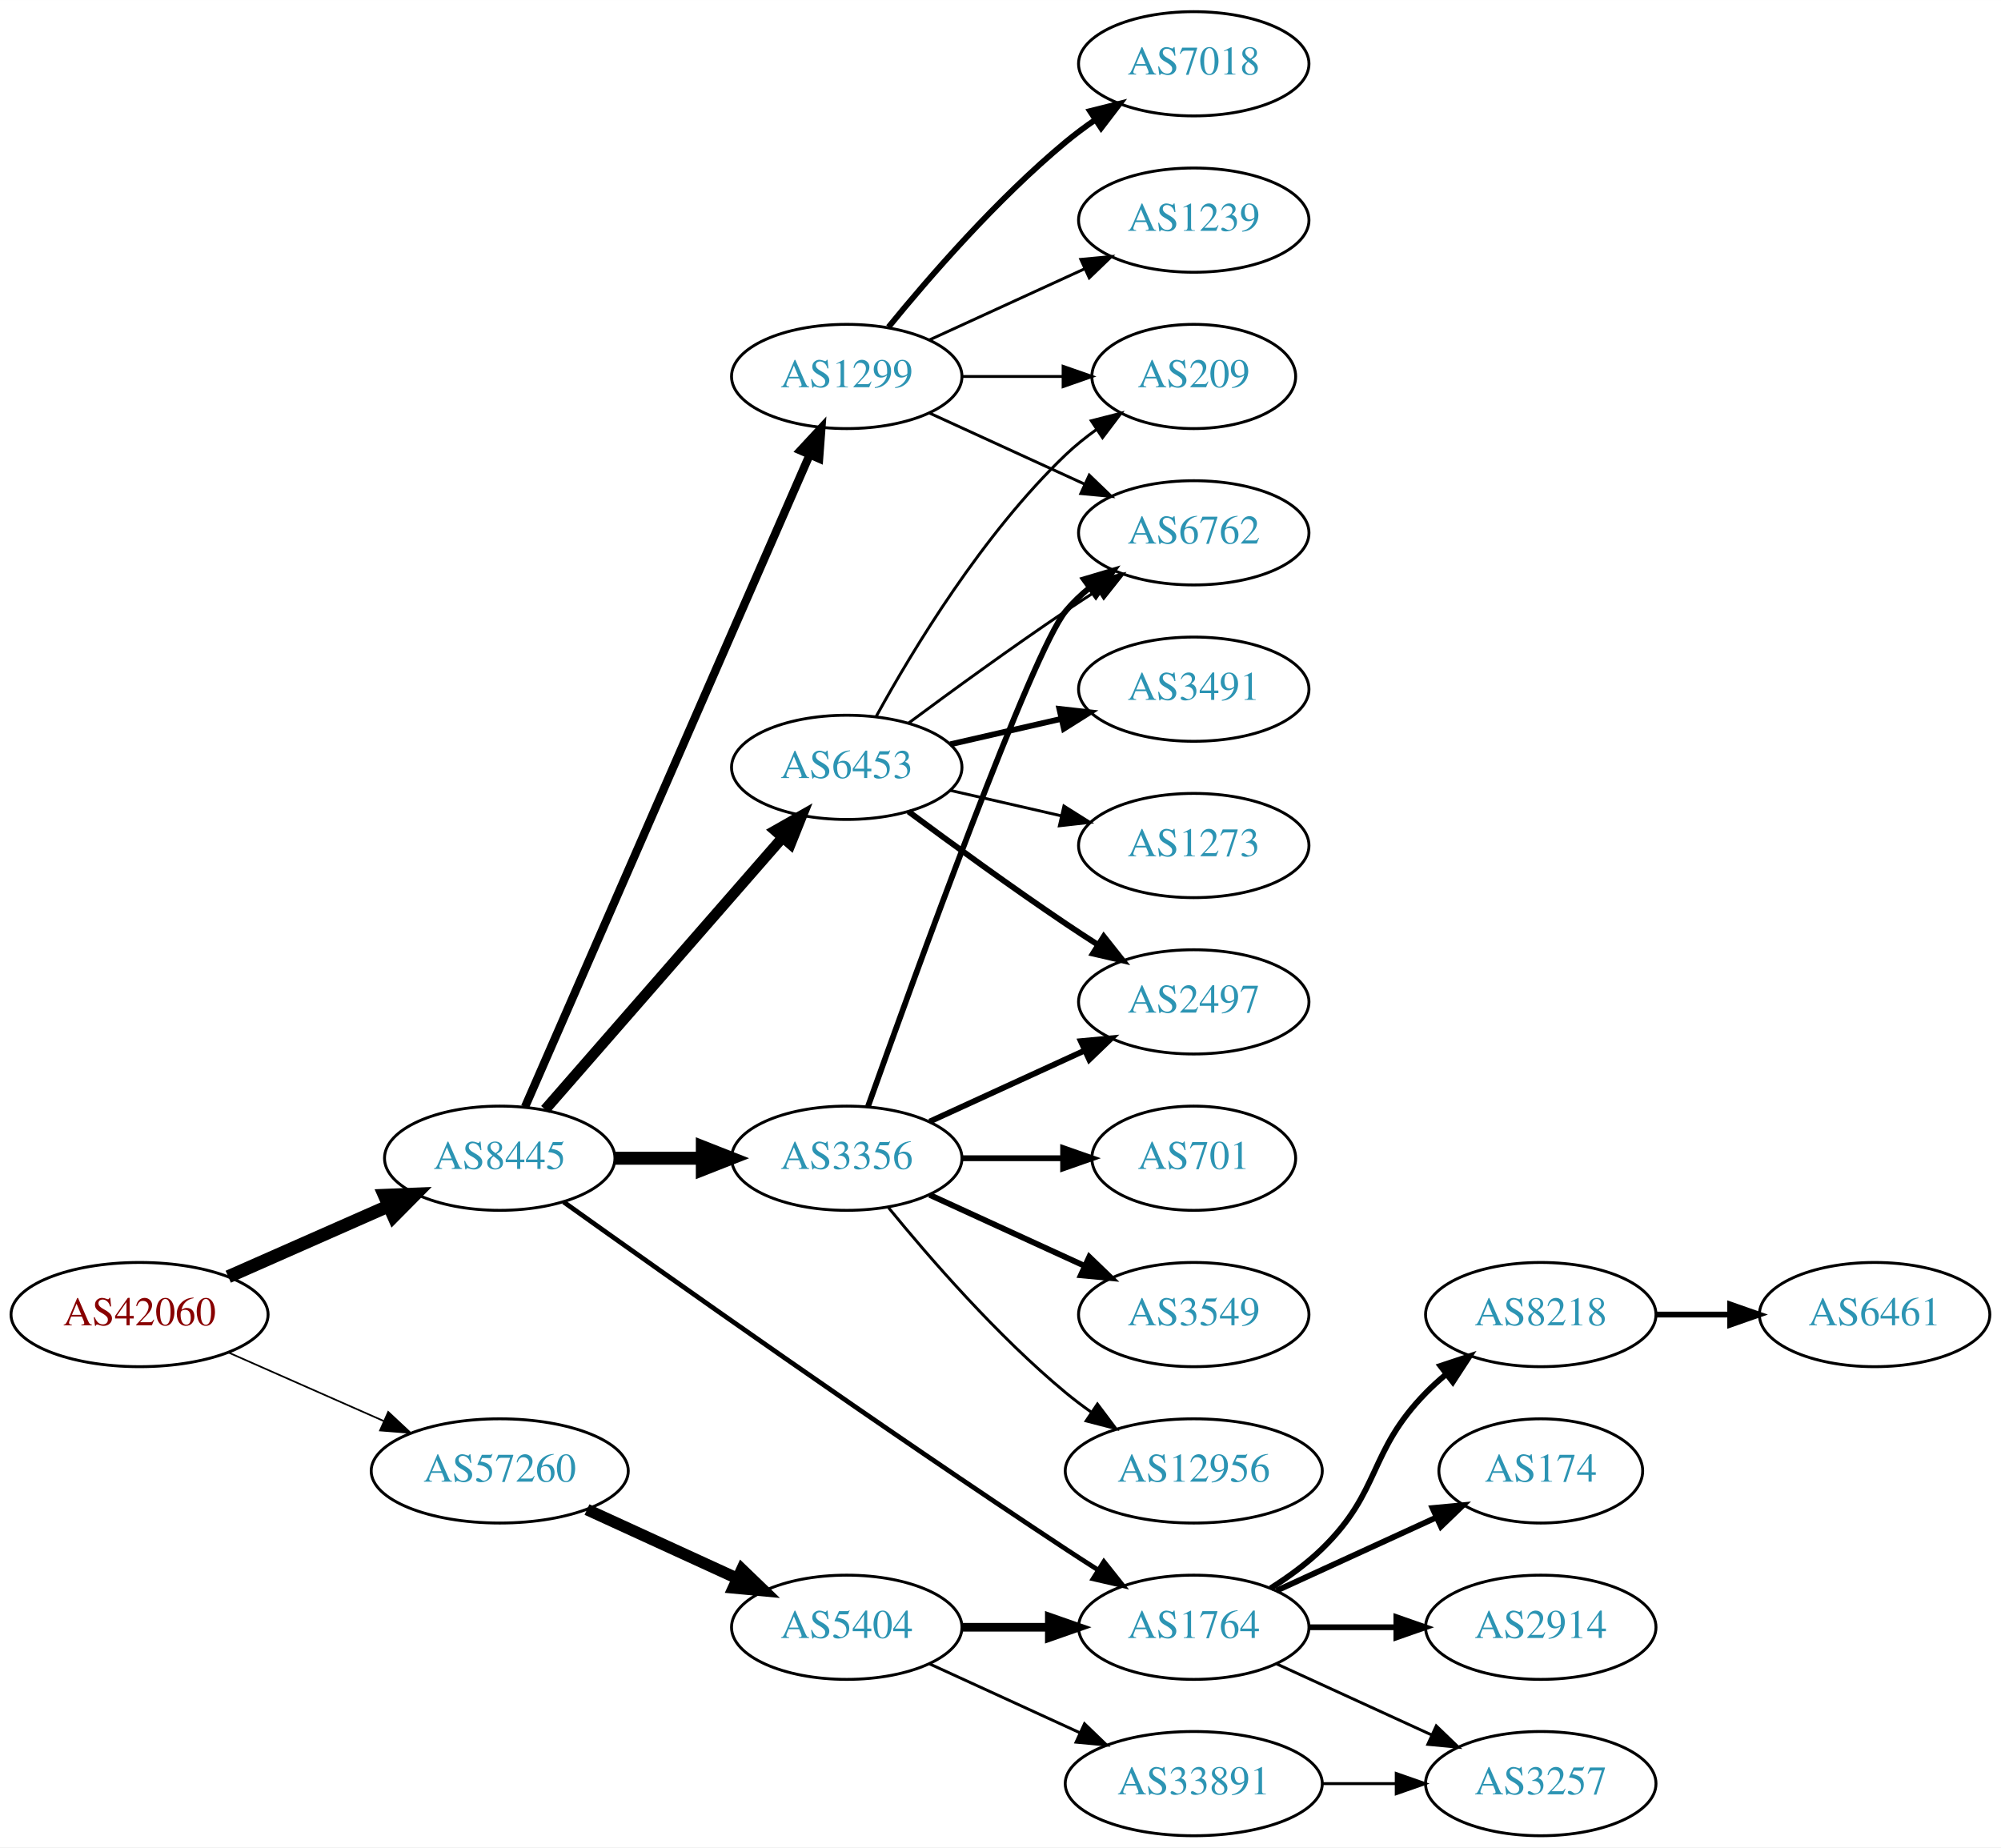
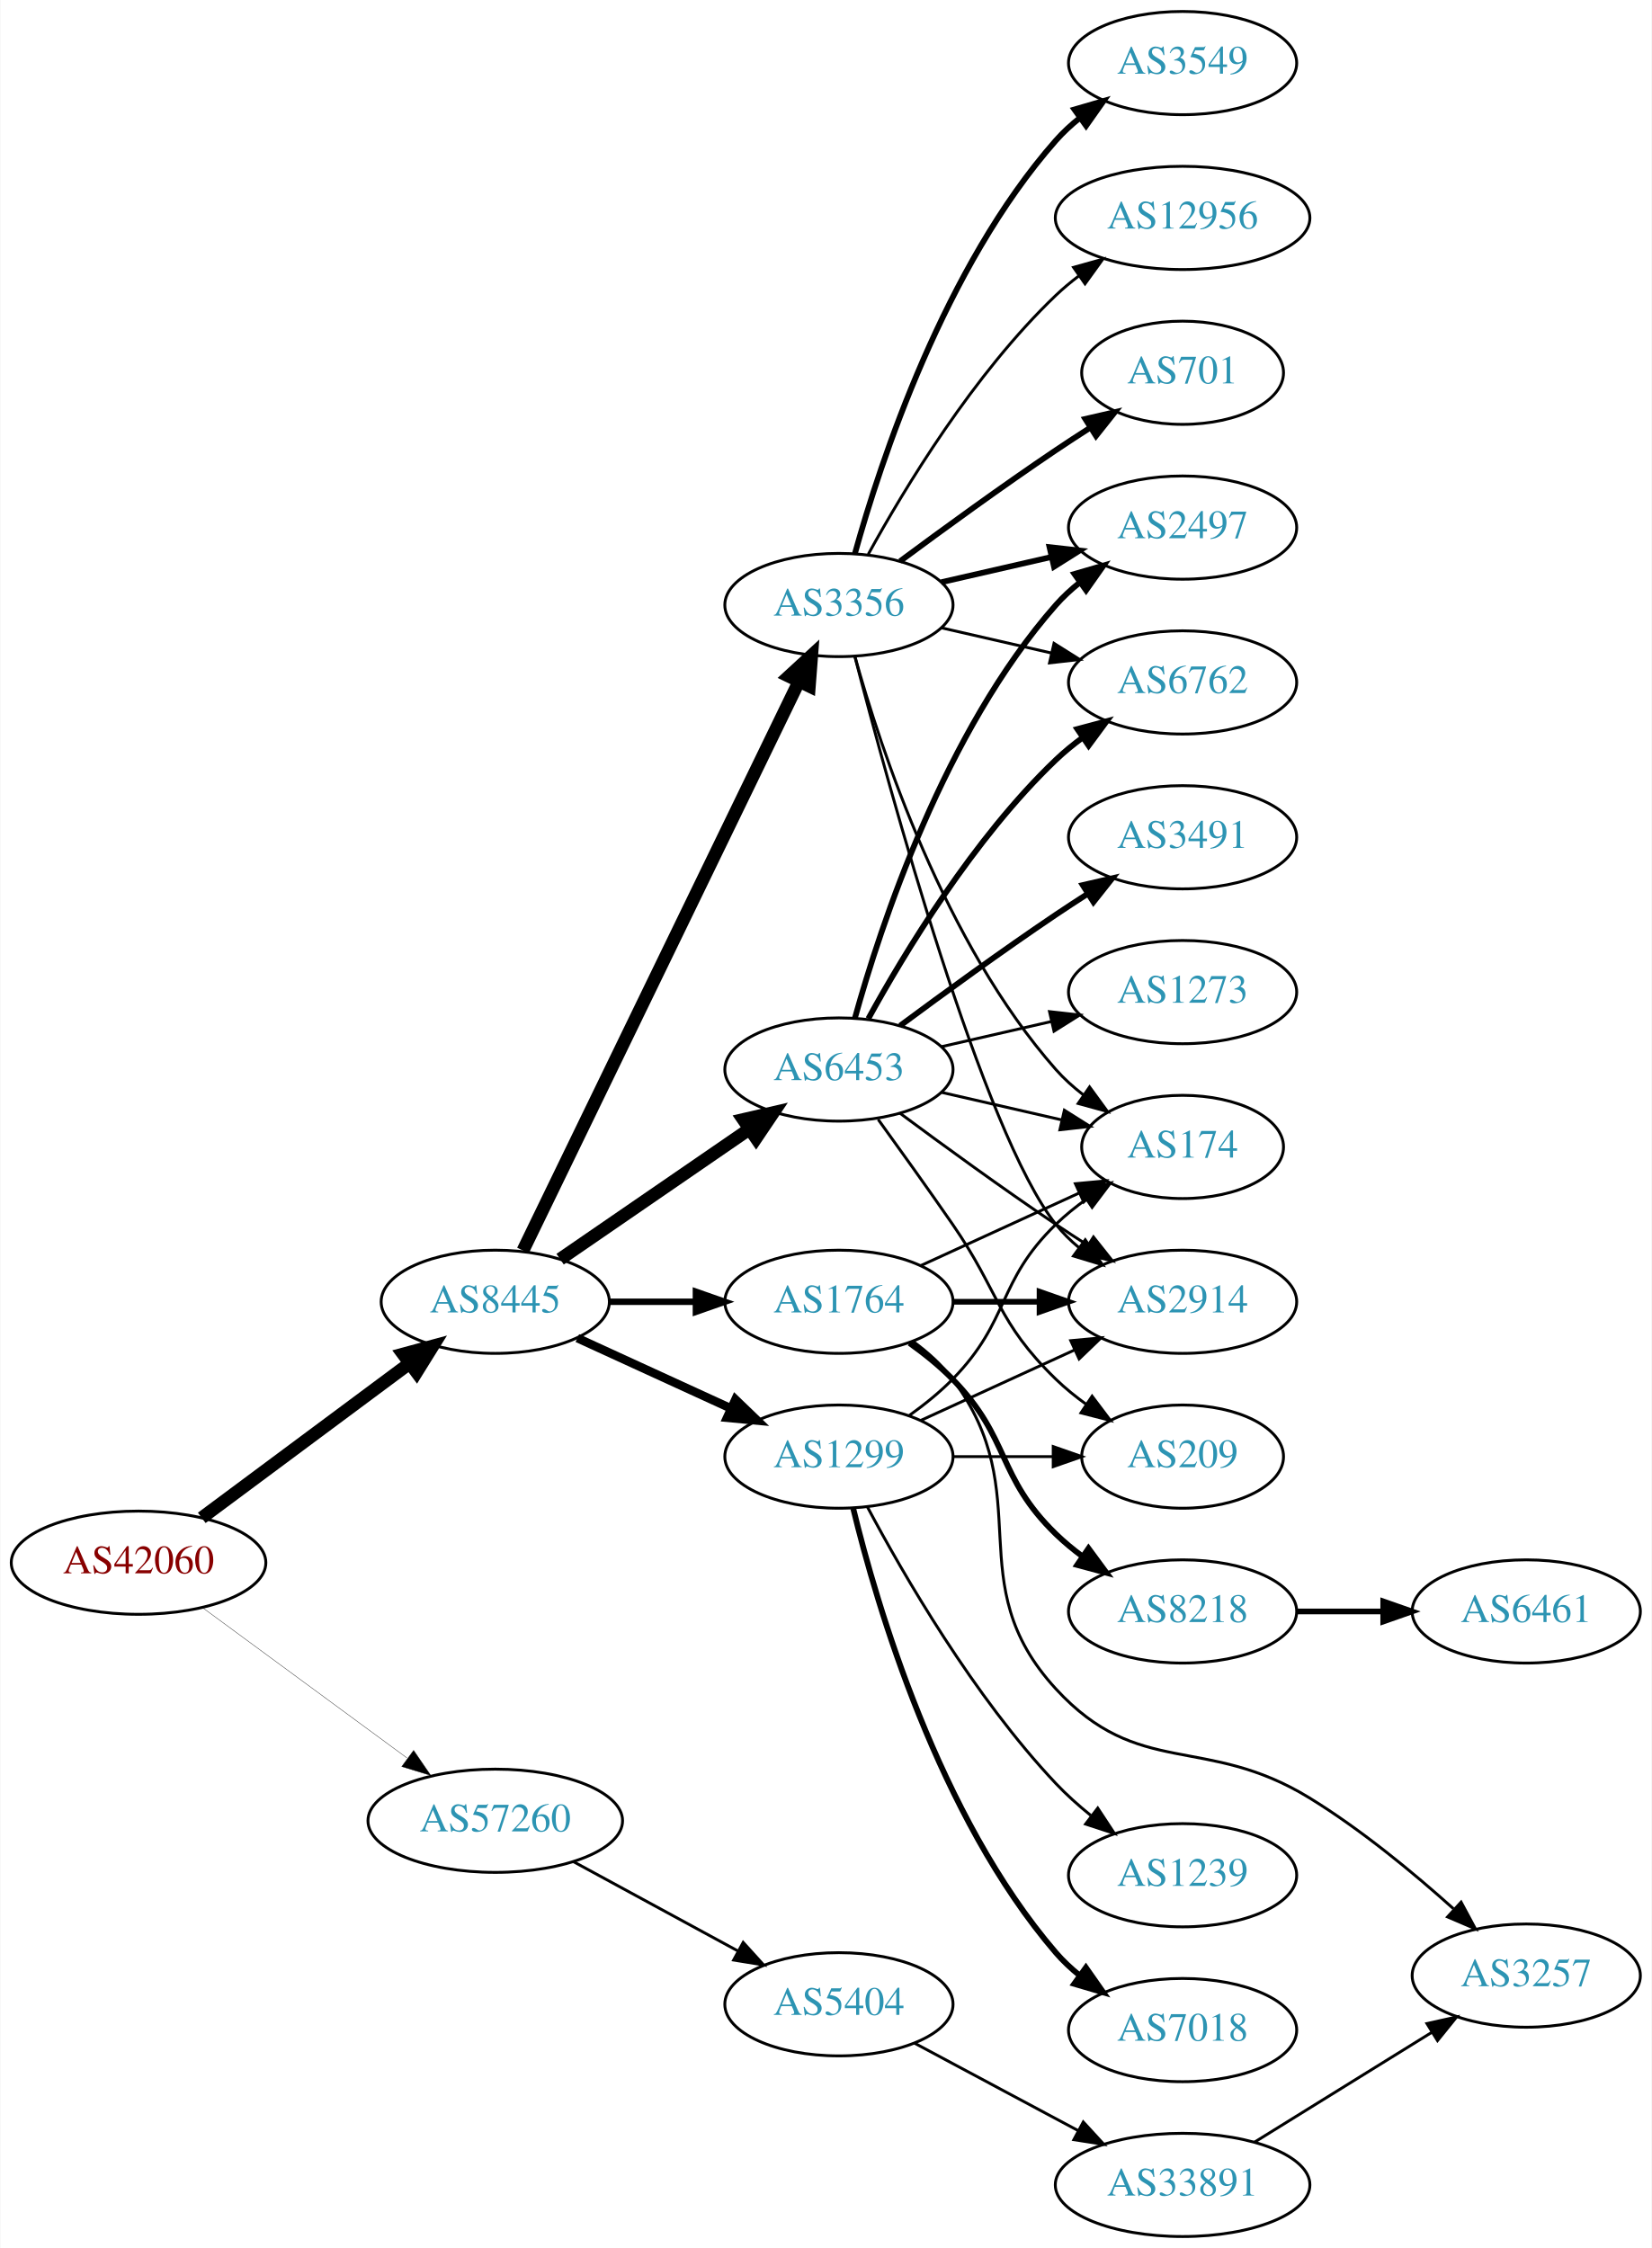
- <svg xmlns="http://www.w3.org/2000/svg" xmlns:xlink="http://www.w3.org/1999/xlink" width="691pt" height="638pt" viewBox="0.00 0.00 691.06 638.00">
-   <g id="graph0" class="graph" transform="scale(1 1) rotate(0) translate(4 634)">
-     <polygon fill="white" stroke="none" points="-4,4 -4,-634 687.055,-634 687.055,4 -4,4" />
+ <svg xmlns="http://www.w3.org/2000/svg" xmlns:xlink="http://www.w3.org/1999/xlink" width="576pt" height="784pt" viewBox="0.00 0.00 575.76 784.00">
+   <g id="graph0" class="graph" transform="scale(1 1) rotate(0) translate(4 780)">
+     <polygon fill="white" stroke="none" points="-4,4 -4,-780 571.762,-780 571.762,4 -4,4" />
    <g id="node1" class="node">
      <g id="a_node1">
        <a xlink:href="/asn/42060" xlink:title="AS42060 ~ feratel media technologies AG [AT]">
-           <ellipse fill="#ffffff" stroke="black" cx="44.196" cy="-180" rx="44.393" ry="18" />
-           <text text-anchor="middle" x="44.196" y="-176.3" font-family="Times,serif" font-size="14.00" fill="#880000">AS42060</text>
+           <ellipse fill="#ffffff" stroke="black" cx="44.196" cy="-235" rx="44.393" ry="18" />
+           <text text-anchor="middle" x="44.196" y="-231.3" font-family="Times,serif" font-size="14.00" fill="#880000">AS42060</text>
        </a>
      </g>
    </g>
    <g id="node2" class="node">
      <g id="a_node2">
        <a xlink:href="/asn/8445" xlink:title="AS8445 ~ SALZBURG-AG-AS [AT]">
-           <ellipse fill="#ffffff" stroke="black" cx="168.588" cy="-234" rx="39.794" ry="18" />
-           <text text-anchor="middle" x="168.588" y="-230.3" font-family="Times,serif" font-size="14.00" fill="#2c94b3">AS8445</text>
+           <ellipse fill="#ffffff" stroke="black" cx="168.588" cy="-326" rx="39.794" ry="18" />
+           <text text-anchor="middle" x="168.588" y="-322.3" font-family="Times,serif" font-size="14.00" fill="#2c94b3">AS8445</text>
        </a>
      </g>
    </g>
    <g id="edge1" class="edge">
-       <path fill="none" stroke="black" stroke-width="4.5" d="M74.824,-193.072C91.418,-200.393 112.278,-209.597 130.011,-217.421" />
-       <polygon fill="black" stroke="black" stroke-width="4.5" points="128.756,-221.171 139.495,-221.605 131.935,-213.966 128.756,-221.171" />
+       <path fill="none" stroke="black" stroke-width="4.5" d="M66.236,-250.643C86.236,-265.513 116.48,-288 138.726,-304.541" />
+       <polygon fill="black" stroke="black" stroke-width="4.5" points="136.449,-307.754 146.823,-310.561 141.147,-301.434 136.449,-307.754" />
    </g>
    <g id="node3" class="node">
      <g id="a_node3">
        <a xlink:href="/asn/57260" xlink:title="AS57260 ~ feratel Schweiz AG [CH]">
-           <ellipse fill="#ffffff" stroke="black" cx="168.588" cy="-126" rx="44.393" ry="18" />
-           <text text-anchor="middle" x="168.588" y="-122.3" font-family="Times,serif" font-size="14.00" fill="#2c94b3">AS57260</text>
+           <ellipse fill="#ffffff" stroke="black" cx="168.588" cy="-145" rx="44.393" ry="18" />
+           <text text-anchor="middle" x="168.588" y="-141.3" font-family="Times,serif" font-size="14.00" fill="#2c94b3">AS57260</text>
        </a>
      </g>
    </g>
    <g id="edge2" class="edge">
-       <path fill="none" stroke="black" stroke-width="0.581" d="M74.824,-166.928C90.941,-159.817 111.081,-150.931 128.473,-143.258" />
-       <polygon fill="black" stroke="black" stroke-width="0.581" points="130.073,-146.378 137.809,-139.139 127.247,-139.973 130.073,-146.378" />
+       <path fill="none" stroke="black" stroke-width="0.118" d="M66.515,-219.323C86.226,-204.829 115.713,-183.146 137.758,-166.936" />
+       <polygon fill="black" stroke="black" stroke-width="0.118" points="140.12,-169.543 146.103,-160.799 135.973,-163.904 140.12,-169.543" />
    </g>
    <g id="node4" class="node">
      <g id="a_node4">
        <a xlink:href="/asn/3356" xlink:title="AS3356 ~ Level 3 Parent, LLC [US]">
-           <ellipse fill="#ffffff" stroke="black" cx="288.431" cy="-234" rx="39.794" ry="18" />
-           <text text-anchor="middle" x="288.431" y="-230.3" font-family="Times,serif" font-size="14.00" fill="#2c94b3">AS3356</text>
+           <ellipse fill="#ffffff" stroke="black" cx="288.431" cy="-569" rx="39.794" ry="18" />
+           <text text-anchor="middle" x="288.431" y="-565.3" font-family="Times,serif" font-size="14.00" fill="#2c94b3">AS3356</text>
        </a>
      </g>
    </g>
    <g id="edge3" class="edge">
-       <path fill="none" stroke="black" stroke-width="4.5" d="M208.501,-234C218.054,-234 228.404,-234 238.367,-234" />
-       <polygon fill="black" stroke="black" stroke-width="4.5" points="238.559,-237.938 248.559,-234 238.559,-230.063 238.559,-237.938" />
+       <path fill="none" stroke="black" stroke-width="4.5" d="M178.253,-343.868C198.734,-386.101 250.221,-492.272 274.447,-542.227" />
+       <polygon fill="black" stroke="black" stroke-width="4.5" points="271.005,-544.154 278.912,-551.433 278.091,-540.717 271.005,-544.154" />
    </g>
    <g id="node5" class="node">
      <g id="a_node5">
-         <a xlink:href="/asn/1299" xlink:title="AS1299 ~ Telia Carrier [EU]">
-           <ellipse fill="#ffffff" stroke="black" cx="288.431" cy="-504" rx="39.794" ry="18" />
-           <text text-anchor="middle" x="288.431" y="-500.3" font-family="Times,serif" font-size="14.00" fill="#2c94b3">AS1299</text>
+         <a xlink:href="/asn/6453" xlink:title="AS6453 ~ TATA COMMUNICATIONS (AMERICA) INC [US]">
+           <ellipse fill="#ffffff" stroke="black" cx="288.431" cy="-407" rx="39.794" ry="18" />
+           <text text-anchor="middle" x="288.431" y="-403.3" font-family="Times,serif" font-size="14.00" fill="#2c94b3">AS6453</text>
        </a>
      </g>
    </g>
    <g id="edge4" class="edge">
-       <path fill="none" stroke="black" stroke-width="2.864" d="M177.32,-251.715C197.421,-297.771 251.43,-421.514 275.533,-476.739" />
-       <polygon fill="black" stroke="black" stroke-width="2.864" points="272.462,-478.454 279.67,-486.219 278.878,-475.654 272.462,-478.454" />
+       <path fill="none" stroke="black" stroke-width="4.5" d="M191.202,-340.857C209.691,-353.565 236.505,-371.995 257.134,-386.175" />
+       <polygon fill="black" stroke="black" stroke-width="4.5" points="255.083,-389.544 265.555,-391.963 259.544,-383.054 255.083,-389.544" />
    </g>
    <g id="node6" class="node">
      <g id="a_node6">
-         <a xlink:href="/asn/6453" xlink:title="AS6453 ~ TATA COMMUNICATIONS (AMERICA) INC [US]">
-           <ellipse fill="#ffffff" stroke="black" cx="288.431" cy="-369" rx="39.794" ry="18" />
-           <text text-anchor="middle" x="288.431" y="-365.3" font-family="Times,serif" font-size="14.00" fill="#2c94b3">AS6453</text>
+         <a xlink:href="/asn/1764" xlink:title="AS1764 ~ NEXTLAYER-AS [AT]">
+           <ellipse fill="#ffffff" stroke="black" cx="288.431" cy="-326" rx="39.794" ry="18" />
+           <text text-anchor="middle" x="288.431" y="-322.3" font-family="Times,serif" font-size="14.00" fill="#2c94b3">AS1764</text>
        </a>
      </g>
    </g>
    <g id="edge5" class="edge">
-       <path fill="none" stroke="black" stroke-width="3.682" d="M184.275,-250.825C204.851,-274.397 242.389,-317.4 266.062,-344.52" />
-       <polygon fill="black" stroke="black" stroke-width="3.682" points="263.716,-347.155 272.929,-352.387 268.99,-342.552 263.716,-347.155" />
+       <path fill="none" stroke="black" stroke-width="2.25" d="M208.501,-326C218.054,-326 228.404,-326 238.367,-326" />
+       <polygon fill="black" stroke="black" stroke-width="2.25" points="238.559,-329.5 248.559,-326 238.559,-322.5 238.559,-329.5" />
    </g>
    <g id="node7" class="node">
      <g id="a_node7">
-         <a xlink:href="/asn/1764" xlink:title="AS1764 ~ NEXTLAYER-AS [AT]">
-           <ellipse fill="#ffffff" stroke="black" cx="408.273" cy="-72" rx="39.794" ry="18" />
-           <text text-anchor="middle" x="408.273" y="-68.3" font-family="Times,serif" font-size="14.00" fill="#2c94b3">AS1764</text>
+         <a xlink:href="/asn/1299" xlink:title="AS1299 ~ Telia Carrier [EU]">
+           <ellipse fill="#ffffff" stroke="black" cx="288.431" cy="-272" rx="39.794" ry="18" />
+           <text text-anchor="middle" x="288.431" y="-268.3" font-family="Times,serif" font-size="14.00" fill="#2c94b3">AS1299</text>
        </a>
      </g>
    </g>
    <g id="edge6" class="edge">
-       <path fill="none" stroke="black" stroke-width="1.636" d="M190.656,-218.88C226.102,-193.553 300.071,-141.183 364.077,-99 367.649,-96.646 371.414,-94.217 375.171,-91.826" />
-       <polygon fill="black" stroke="black" stroke-width="1.636" points="377.235,-94.663 383.828,-86.369 373.502,-88.741 377.235,-94.663" />
+       <path fill="none" stroke="black" stroke-width="3" d="M197.217,-313.339C213.174,-306.027 233.445,-296.739 250.727,-288.819" />
+       <polygon fill="black" stroke="black" stroke-width="3" points="252.342,-291.929 259.975,-284.581 249.426,-285.565 252.342,-291.929" />
+     </g>
+     <g id="node23" class="node">
+       <g id="a_node23">
+         <a xlink:href="/asn/5404" xlink:title="AS5404 ~ ASN conova communications GmbH [AT]">
+           <ellipse fill="#ffffff" stroke="black" cx="288.431" cy="-81" rx="39.794" ry="18" />
+           <text text-anchor="middle" x="288.431" y="-77.3" font-family="Times,serif" font-size="14.00" fill="#2c94b3">AS5404</text>
+         </a>
+       </g>
+     </g>
+     <g id="edge31" class="edge">
+       <path fill="none" stroke="black" d="M195.741,-130.796C212.679,-121.597 234.915,-109.521 253.247,-99.565" />
+       <polygon fill="black" stroke="black" points="255.042,-102.573 262.16,-94.725 251.702,-96.422 255.042,-102.573" />
+     </g>
+     <g id="node8" class="node">
+       <g id="a_node8">
+         <a xlink:href="/asn/3549" xlink:title="AS3549 ~ Level 3 Parent, LLC [US]">
+           <ellipse fill="#ffffff" stroke="black" cx="408.273" cy="-758" rx="39.794" ry="18" />
+           <text text-anchor="middle" x="408.273" y="-754.3" font-family="Times,serif" font-size="14.00" fill="#2c94b3">AS3549</text>
+         </a>
+       </g>
+     </g>
+     <g id="edge7" class="edge">
+       <path fill="none" stroke="black" stroke-width="2" d="M294.004,-586.946C302.909,-618.995 325.194,-686.842 364.077,-731 366.561,-733.821 369.411,-736.449 372.437,-738.871" />
+       <polygon fill="black" stroke="black" stroke-width="2" points="370.554,-741.828 380.726,-744.791 374.622,-736.131 370.554,-741.828" />
+     </g>
+     <g id="node9" class="node">
+       <g id="a_node9">
+         <a xlink:href="/asn/12956" xlink:title="AS12956 ~ TELXIUS [ES]">
+           <ellipse fill="#ffffff" stroke="black" cx="408.273" cy="-704" rx="44.393" ry="18" />
+           <text text-anchor="middle" x="408.273" y="-700.3" font-family="Times,serif" font-size="14.00" fill="#2c94b3">AS12956</text>
+         </a>
+       </g>
+     </g>
+     <g id="edge8" class="edge">
+       <path fill="none" stroke="black" d="M298.672,-586.713C311.218,-609.561 335.394,-649.611 364.077,-677 366.584,-679.393 369.335,-681.687 372.197,-683.855" />
+       <polygon fill="black" stroke="black" points="370.244,-686.759 380.448,-689.61 374.249,-681.018 370.244,-686.759" />
+     </g>
+     <g id="node10" class="node">
+       <g id="a_node10">
+         <a xlink:href="/asn/701" xlink:title="AS701 ~ UUNET [US]">
+           <ellipse fill="#ffffff" stroke="black" cx="408.273" cy="-650" rx="35.194" ry="18" />
+           <text text-anchor="middle" x="408.273" y="-646.3" font-family="Times,serif" font-size="14.00" fill="#2c94b3">AS701</text>
+         </a>
+       </g>
+     </g>
+     <g id="edge9" class="edge">
+       <path fill="none" stroke="black" stroke-width="2" d="M309.761,-584.277C324.623,-595.304 345.368,-610.407 364.077,-623 367.895,-625.569 371.945,-628.21 375.975,-630.786" />
+       <polygon fill="black" stroke="black" stroke-width="2" points="374.344,-633.895 384.669,-636.271 378.079,-627.975 374.344,-633.895" />
+     </g>
+     <g id="node11" class="node">
+       <g id="a_node11">
+         <a xlink:href="/asn/2497" xlink:title="AS2497 ~ Internet Initiative Japan Inc. [JP]">
+           <ellipse fill="#ffffff" stroke="black" cx="408.273" cy="-596" rx="39.794" ry="18" />
+           <text text-anchor="middle" x="408.273" y="-592.3" font-family="Times,serif" font-size="14.00" fill="#2c94b3">AS2497</text>
+         </a>
+       </g>
+     </g>
+     <g id="edge10" class="edge">
+       <path fill="none" stroke="black" stroke-width="2" d="M324.15,-576.955C336.15,-579.704 349.771,-582.825 362.463,-585.733" />
+       <polygon fill="black" stroke="black" stroke-width="2" points="361.866,-589.187 372.395,-588.009 363.429,-582.364 361.866,-589.187" />
+     </g>
+     <g id="node12" class="node">
+       <g id="a_node12">
+         <a xlink:href="/asn/174" xlink:title="AS174 ~ Cogent Communications [US]">
+           <ellipse fill="#ffffff" stroke="black" cx="408.273" cy="-380" rx="35.194" ry="18" />
+           <text text-anchor="middle" x="408.273" y="-376.3" font-family="Times,serif" font-size="14.00" fill="#2c94b3">AS174</text>
+         </a>
+       </g>
+     </g>
+     <g id="edge11" class="edge">
+       <path fill="none" stroke="black" d="M294.004,-551.054C302.909,-519.005 325.194,-451.158 364.077,-407 366.905,-403.789 370.206,-400.828 373.701,-398.136" />
+       <polygon fill="black" stroke="black" points="375.835,-400.916 382.076,-392.355 371.858,-395.155 375.835,-400.916" />
+     </g>
+     <g id="node13" class="node">
+       <g id="a_node13">
+         <a xlink:href="/asn/6762" xlink:title="AS6762 ~ TELECOM ITALIA SPARKLE S.p.A. [IT]">
+           <ellipse fill="#ffffff" stroke="black" cx="408.273" cy="-542" rx="39.794" ry="18" />
+           <text text-anchor="middle" x="408.273" y="-538.3" font-family="Times,serif" font-size="14.00" fill="#2c94b3">AS6762</text>
+         </a>
+       </g>
+     </g>
+     <g id="edge12" class="edge">
+       <path fill="none" stroke="black" d="M324.15,-561.045C336.15,-558.296 349.771,-555.175 362.463,-552.267" />
+       <polygon fill="black" stroke="black" points="363.429,-555.636 372.395,-549.991 361.866,-548.813 363.429,-555.636" />
+     </g>
+     <g id="node14" class="node">
+       <g id="a_node14">
+         <a xlink:href="/asn/2914" xlink:title="AS2914 ~ NTT America, Inc. [US]">
+           <ellipse fill="#ffffff" stroke="black" cx="408.273" cy="-326" rx="39.794" ry="18" />
+           <text text-anchor="middle" x="408.273" y="-322.3" font-family="Times,serif" font-size="14.00" fill="#2c94b3">AS2914</text>
+         </a>
+       </g>
+     </g>
+     <g id="edge13" class="edge">
+       <path fill="none" stroke="black" d="M293.948,-551.158C305.798,-505.353 338.621,-384.97 364.077,-353 366.419,-350.06 369.173,-347.351 372.139,-344.879" />
+       <polygon fill="black" stroke="black" points="374.331,-347.612 380.345,-338.89 370.204,-341.958 374.331,-347.612" />
+     </g>
+     <g id="edge16" class="edge">
+       <path fill="none" stroke="black" stroke-width="2" d="M294.004,-424.946C302.909,-456.995 325.194,-524.842 364.077,-569 366.561,-571.821 369.411,-574.449 372.437,-576.871" />
+       <polygon fill="black" stroke="black" stroke-width="2" points="370.554,-579.828 380.726,-582.791 374.622,-574.131 370.554,-579.828" />
+     </g>
+     <g id="edge14" class="edge">
+       <path fill="none" stroke="black" d="M324.15,-399.045C337.243,-396.045 352.265,-392.604 365.906,-389.478" />
+       <polygon fill="black" stroke="black" points="367.047,-392.807 376.013,-387.162 365.484,-385.984 367.047,-392.807" />
+     </g>
+     <g id="edge18" class="edge">
+       <path fill="none" stroke="black" stroke-width="2" d="M298.672,-424.713C311.218,-447.561 335.394,-487.611 364.077,-515 366.946,-517.739 370.134,-520.347 373.443,-522.785" />
+       <polygon fill="black" stroke="black" stroke-width="2" points="371.567,-525.742 381.803,-528.477 375.507,-519.956 371.567,-525.742" />
+     </g>
+     <g id="edge17" class="edge">
+       <path fill="none" stroke="black" d="M309.761,-391.723C324.623,-380.696 345.368,-365.593 364.077,-353 367.626,-350.611 371.377,-348.161 375.125,-345.758" />
+       <polygon fill="black" stroke="black" points="377.193,-348.591 383.774,-340.288 373.451,-342.675 377.193,-348.591" />
+     </g>
+     <g id="node15" class="node">
+       <g id="a_node15">
+         <a xlink:href="/asn/3491" xlink:title="AS3491 ~ PCCW Global, Inc. [US]">
+           <ellipse fill="#ffffff" stroke="black" cx="408.273" cy="-488" rx="39.794" ry="18" />
+           <text text-anchor="middle" x="408.273" y="-484.3" font-family="Times,serif" font-size="14.00" fill="#2c94b3">AS3491</text>
+         </a>
+       </g>
+     </g>
+     <g id="edge15" class="edge">
+       <path fill="none" stroke="black" stroke-width="2" d="M309.761,-422.277C324.623,-433.304 345.368,-448.407 364.077,-461 367.626,-463.389 371.377,-465.839 375.125,-468.242" />
+       <polygon fill="black" stroke="black" stroke-width="2" points="373.451,-471.325 383.774,-473.712 377.193,-465.409 373.451,-471.325" />
+     </g>
+     <g id="node16" class="node">
+       <g id="a_node16">
+         <a xlink:href="/asn/1273" xlink:title="AS1273 ~ Vodafone Group PLC [EU]">
+           <ellipse fill="#ffffff" stroke="black" cx="408.273" cy="-434" rx="39.794" ry="18" />
+           <text text-anchor="middle" x="408.273" y="-430.3" font-family="Times,serif" font-size="14.00" fill="#2c94b3">AS1273</text>
+         </a>
+       </g>
+     </g>
+     <g id="edge19" class="edge">
+       <path fill="none" stroke="black" d="M324.15,-414.955C336.15,-417.704 349.771,-420.825 362.463,-423.733" />
+       <polygon fill="black" stroke="black" points="361.866,-427.187 372.395,-426.009 363.429,-420.364 361.866,-427.187" />
+     </g>
+     <g id="node17" class="node">
+       <g id="a_node17">
+         <a xlink:href="/asn/209" xlink:title="AS209 ~ CenturyLink Communications, LLC [US]">
+           <ellipse fill="#ffffff" stroke="black" cx="408.273" cy="-272" rx="35.194" ry="18" />
+           <text text-anchor="middle" x="408.273" y="-268.3" font-family="Times,serif" font-size="14.00" fill="#2c94b3">AS209</text>
+         </a>
+       </g>
+     </g>
+     <g id="edge20" class="edge">
+       <path fill="none" stroke="black" d="M302.11,-389.594C309.725,-379.063 319.558,-365.33 328.077,-353 344.473,-329.269 343.384,-319.094 364.077,-299 367.305,-295.866 370.956,-292.911 374.734,-290.188" />
+       <polygon fill="black" stroke="black" points="376.713,-293.075 383.094,-284.617 372.832,-287.25 376.713,-293.075" />
+     </g>
+     <g id="edge24" class="edge">
+       <path fill="none" stroke="black" d="M317.06,-338.661C333.476,-346.183 354.457,-355.798 372.054,-363.861" />
+       <polygon fill="black" stroke="black" points="370.883,-367.174 381.432,-368.158 373.799,-360.811 370.883,-367.174" />
+     </g>
+     <g id="edge21" class="edge">
+       <path fill="none" stroke="black" stroke-width="2" d="M328.343,-326C337.897,-326 348.246,-326 358.209,-326" />
+       <polygon fill="black" stroke="black" stroke-width="2" points="358.402,-329.5 368.402,-326 358.402,-322.5 358.402,-329.5" />
    </g>
    <g id="node18" class="node">
      <g id="a_node18">
-         <a xlink:href="/asn/5404" xlink:title="AS5404 ~ ASN conova communications GmbH [AT]">
-           <ellipse fill="#ffffff" stroke="black" cx="288.431" cy="-72" rx="39.794" ry="18" />
-           <text text-anchor="middle" x="288.431" y="-68.3" font-family="Times,serif" font-size="14.00" fill="#2c94b3">AS5404</text>
-         </a>
-       </g>
-     </g>
-     <g id="edge21" class="edge">
-       <path fill="none" stroke="black" stroke-width="4" d="M198.718,-112.652C214.329,-105.498 233.727,-96.609 250.399,-88.969" />
-       <polygon fill="black" stroke="black" stroke-width="4" points="252.218,-91.986 259.851,-84.638 249.302,-85.622 252.218,-91.986" />
-     </g>
-     <g id="node8" class="node">
-       <g id="a_node8">
-         <a xlink:href="/asn/6762" xlink:title="AS6762 ~ TELECOM ITALIA SPARKLE S.p.A. [IT]">
-           <ellipse fill="#ffffff" stroke="black" cx="408.273" cy="-450" rx="39.794" ry="18" />
-           <text text-anchor="middle" x="408.273" y="-446.3" font-family="Times,serif" font-size="14.00" fill="#2c94b3">AS6762</text>
-         </a>
-       </g>
-     </g>
-     <g id="edge7" class="edge">
-       <path fill="none" stroke="black" stroke-width="2" d="M295.761,-251.86C311.602,-296.267 352.511,-409.103 364.077,-423 366.482,-425.889 369.278,-428.563 372.271,-431.013" />
-       <polygon fill="black" stroke="black" stroke-width="2" points="370.359,-433.95 380.514,-436.973 374.461,-428.277 370.359,-433.95" />
-     </g>
-     <g id="node9" class="node">
-       <g id="a_node9">
-         <a xlink:href="/asn/701" xlink:title="AS701 ~ UUNET [US]">
-           <ellipse fill="#ffffff" stroke="black" cx="408.273" cy="-234" rx="35.194" ry="18" />
-           <text text-anchor="middle" x="408.273" y="-230.3" font-family="Times,serif" font-size="14.00" fill="#2c94b3">AS701</text>
-         </a>
-       </g>
-     </g>
-     <g id="edge8" class="edge">
-       <path fill="none" stroke="black" stroke-width="2" d="M328.343,-234C339.43,-234 351.59,-234 362.972,-234" />
-       <polygon fill="black" stroke="black" stroke-width="2" points="363.154,-237.5 373.154,-234 363.154,-230.5 363.154,-237.5" />
-     </g>
-     <g id="node10" class="node">
-       <g id="a_node10">
-         <a xlink:href="/asn/2497" xlink:title="AS2497 ~ Internet Initiative Japan Inc. [JP]">
-           <ellipse fill="#ffffff" stroke="black" cx="408.273" cy="-288" rx="39.794" ry="18" />
-           <text text-anchor="middle" x="408.273" y="-284.3" font-family="Times,serif" font-size="14.00" fill="#2c94b3">AS2497</text>
-         </a>
-       </g>
-     </g>
-     <g id="edge9" class="edge">
-       <path fill="none" stroke="black" stroke-width="2" d="M317.06,-246.661C333.017,-253.973 353.287,-263.261 370.57,-271.181" />
-       <polygon fill="black" stroke="black" stroke-width="2" points="369.269,-274.435 379.818,-275.419 372.185,-268.071 369.269,-274.435" />
-     </g>
-     <g id="node11" class="node">
-       <g id="a_node11">
-         <a xlink:href="/asn/3549" xlink:title="AS3549 ~ Level 3 Parent, LLC [US]">
-           <ellipse fill="#ffffff" stroke="black" cx="408.273" cy="-180" rx="39.794" ry="18" />
-           <text text-anchor="middle" x="408.273" y="-176.3" font-family="Times,serif" font-size="14.00" fill="#2c94b3">AS3549</text>
-         </a>
-       </g>
-     </g>
-     <g id="edge10" class="edge">
-       <path fill="none" stroke="black" stroke-width="2" d="M317.06,-221.339C333.017,-214.027 353.287,-204.739 370.57,-196.819" />
-       <polygon fill="black" stroke="black" stroke-width="2" points="372.185,-199.929 379.818,-192.581 369.269,-193.565 372.185,-199.929" />
-     </g>
-     <g id="node12" class="node">
-       <g id="a_node12">
-         <a xlink:href="/asn/12956" xlink:title="AS12956 ~ TELXIUS [ES]">
-           <ellipse fill="#ffffff" stroke="black" cx="408.273" cy="-126" rx="44.393" ry="18" />
-           <text text-anchor="middle" x="408.273" y="-122.3" font-family="Times,serif" font-size="14.00" fill="#2c94b3">AS12956</text>
-         </a>
-       </g>
-     </g>
-     <g id="edge11" class="edge">
-       <path fill="none" stroke="black" d="M302.85,-216.935C316.964,-199.625 340.379,-172.655 364.077,-153 366.815,-150.729 369.759,-148.506 372.776,-146.37" />
-       <polygon fill="black" stroke="black" points="375.002,-149.092 381.365,-140.621 371.108,-143.275 375.002,-149.092" />
-     </g>
-     <g id="edge13" class="edge">
-       <path fill="none" stroke="black" d="M317.06,-491.339C333.017,-484.027 353.287,-474.739 370.57,-466.819" />
-       <polygon fill="black" stroke="black" points="372.185,-469.929 379.818,-462.581 369.269,-463.565 372.185,-469.929" />
-     </g>
-     <g id="node13" class="node">
-       <g id="a_node13">
-         <a xlink:href="/asn/7018" xlink:title="AS7018 ~ AT&amp;T Services, Inc. [US]">
-           <ellipse fill="#ffffff" stroke="black" cx="408.273" cy="-612" rx="39.794" ry="18" />
-           <text text-anchor="middle" x="408.273" y="-608.3" font-family="Times,serif" font-size="14.00" fill="#2c94b3">AS7018</text>
-         </a>
-       </g>
-     </g>
-     <g id="edge12" class="edge">
-       <path fill="none" stroke="black" stroke-width="2" d="M302.85,-521.065C316.964,-538.375 340.379,-565.345 364.077,-585 367.294,-587.668 370.794,-590.27 374.365,-592.741" />
-       <polygon fill="black" stroke="black" stroke-width="2" points="372.442,-595.666 382.721,-598.236 376.288,-589.817 372.442,-595.666" />
-     </g>
-     <g id="node14" class="node">
-       <g id="a_node14">
-         <a xlink:href="/asn/1239" xlink:title="AS1239 ~ Sprint [US]">
-           <ellipse fill="#ffffff" stroke="black" cx="408.273" cy="-558" rx="39.794" ry="18" />
-           <text text-anchor="middle" x="408.273" y="-554.3" font-family="Times,serif" font-size="14.00" fill="#2c94b3">AS1239</text>
-         </a>
-       </g>
-     </g>
-     <g id="edge14" class="edge">
-       <path fill="none" stroke="black" d="M317.06,-516.661C333.017,-523.973 353.287,-533.261 370.57,-541.181" />
-       <polygon fill="black" stroke="black" points="369.269,-544.435 379.818,-545.419 372.185,-538.071 369.269,-544.435" />
-     </g>
-     <g id="node15" class="node">
-       <g id="a_node15">
-         <a xlink:href="/asn/209" xlink:title="AS209 ~ CenturyLink Communications, LLC [US]">
-           <ellipse fill="#ffffff" stroke="black" cx="408.273" cy="-504" rx="35.194" ry="18" />
-           <text text-anchor="middle" x="408.273" y="-500.3" font-family="Times,serif" font-size="14.00" fill="#2c94b3">AS209</text>
-         </a>
-       </g>
-     </g>
-     <g id="edge15" class="edge">
-       <path fill="none" stroke="black" d="M328.343,-504C339.43,-504 351.59,-504 362.972,-504" />
-       <polygon fill="black" stroke="black" points="363.154,-507.5 373.154,-504 363.154,-500.5 363.154,-507.5" />
-     </g>
-     <g id="edge18" class="edge">
-       <path fill="none" stroke="black" d="M309.761,-384.277C324.623,-395.304 345.368,-410.407 364.077,-423 367.626,-425.389 371.377,-427.839 375.125,-430.242" />
-       <polygon fill="black" stroke="black" points="373.451,-433.325 383.774,-435.712 377.193,-427.409 373.451,-433.325" />
-     </g>
-     <g id="edge16" class="edge">
-       <path fill="none" stroke="black" stroke-width="2" d="M309.761,-353.723C324.623,-342.696 345.368,-327.593 364.077,-315 367.626,-312.611 371.377,-310.161 375.125,-307.758" />
-       <polygon fill="black" stroke="black" stroke-width="2" points="377.193,-310.591 383.774,-302.288 373.451,-304.675 377.193,-310.591" />
-     </g>
-     <g id="edge20" class="edge">
-       <path fill="none" stroke="black" d="M298.672,-386.713C311.218,-409.561 335.394,-449.611 364.077,-477 367.331,-480.107 370.998,-483.046 374.785,-485.76" />
-       <polygon fill="black" stroke="black" points="372.887,-488.701 383.153,-491.322 376.762,-482.872 372.887,-488.701" />
-     </g>
-     <g id="node16" class="node">
-       <g id="a_node16">
-         <a xlink:href="/asn/3491" xlink:title="AS3491 ~ PCCW Global, Inc. [US]">
-           <ellipse fill="#ffffff" stroke="black" cx="408.273" cy="-396" rx="39.794" ry="18" />
-           <text text-anchor="middle" x="408.273" y="-392.3" font-family="Times,serif" font-size="14.00" fill="#2c94b3">AS3491</text>
-         </a>
-       </g>
-     </g>
-     <g id="edge17" class="edge">
-       <path fill="none" stroke="black" stroke-width="2" d="M324.15,-376.955C336.15,-379.704 349.771,-382.825 362.463,-385.733" />
-       <polygon fill="black" stroke="black" stroke-width="2" points="361.866,-389.187 372.395,-388.009 363.429,-382.364 361.866,-389.187" />
-     </g>
-     <g id="node17" class="node">
-       <g id="a_node17">
-         <a xlink:href="/asn/1273" xlink:title="AS1273 ~ Vodafone Group PLC [EU]">
-           <ellipse fill="#ffffff" stroke="black" cx="408.273" cy="-342" rx="39.794" ry="18" />
-           <text text-anchor="middle" x="408.273" y="-338.3" font-family="Times,serif" font-size="14.00" fill="#2c94b3">AS1273</text>
-         </a>
-       </g>
-     </g>
-     <g id="edge19" class="edge">
-       <path fill="none" stroke="black" d="M324.15,-361.045C336.15,-358.296 349.771,-355.175 362.463,-352.267" />
-       <polygon fill="black" stroke="black" points="363.429,-355.636 372.395,-349.991 361.866,-348.813 363.429,-355.636" />
+         <a xlink:href="/asn/8218" xlink:title="AS8218 ~ legacy Neotelecoms [FR]">
+           <ellipse fill="#ffffff" stroke="black" cx="408.273" cy="-218" rx="39.794" ry="18" />
+           <text text-anchor="middle" x="408.273" y="-214.3" font-family="Times,serif" font-size="14.00" fill="#2c94b3">AS8218</text>
+         </a>
+       </g>
+     </g>
+     <g id="edge22" class="edge">
+       <path fill="none" stroke="black" stroke-width="2" d="M313.025,-311.611C318.281,-307.852 323.613,-303.563 328.077,-299 348.25,-278.383 343.384,-265.094 364.077,-245 366.922,-242.237 370.096,-239.614 373.396,-237.166" />
+       <polygon fill="black" stroke="black" stroke-width="2" points="375.462,-239.994 381.744,-231.462 371.513,-234.214 375.462,-239.994" />
+     </g>
+     <g id="node19" class="node">
+       <g id="a_node19">
+         <a xlink:href="/asn/3257" xlink:title="AS3257 ~ GTT [DE]">
+           <ellipse fill="#ffffff" stroke="black" cx="528.116" cy="-91" rx="39.794" ry="18" />
+           <text text-anchor="middle" x="528.116" y="-87.3" font-family="Times,serif" font-size="14.00" fill="#2c94b3">AS3257</text>
+         </a>
+       </g>
+     </g>
+     <g id="edge23" class="edge">
+       <path fill="none" stroke="black" d="M314.362,-312.118C319.438,-308.389 324.356,-303.984 328.077,-299 358.349,-258.458 329.839,-228.252 364.077,-191 393.014,-159.516 416.004,-175.335 452.469,-153 470.483,-141.967 488.759,-126.867 502.718,-114.332" />
+       <polygon fill="black" stroke="black" points="505.39,-116.631 510.404,-107.298 500.664,-111.467 505.39,-116.631" />
+     </g>
+     <g id="edge25" class="edge">
+       <path fill="none" stroke="black" d="M313.025,-286.389C318.281,-290.148 323.613,-294.437 328.077,-299 348.25,-319.617 343.384,-332.906 364.077,-353 367.305,-356.134 370.956,-359.089 374.734,-361.812" />
+       <polygon fill="black" stroke="black" points="372.832,-364.75 383.094,-367.383 376.713,-358.925 372.832,-364.75" />
+     </g>
+     <g id="edge28" class="edge">
+       <path fill="none" stroke="black" d="M317.06,-284.661C333.017,-291.973 353.287,-301.261 370.57,-309.181" />
+       <polygon fill="black" stroke="black" points="369.269,-312.435 379.818,-313.419 372.185,-306.071 369.269,-312.435" />
+     </g>
+     <g id="edge29" class="edge">
+       <path fill="none" stroke="black" d="M328.343,-272C339.43,-272 351.59,-272 362.972,-272" />
+       <polygon fill="black" stroke="black" points="363.154,-275.5 373.154,-272 363.154,-268.5 363.154,-275.5" />
    </g>
    <g id="node20" class="node">
      <g id="a_node20">
-         <a xlink:href="/asn/8218" xlink:title="AS8218 ~ legacy Neotelecoms [FR]">
-           <ellipse fill="#ffffff" stroke="black" cx="528.116" cy="-180" rx="39.794" ry="18" />
-           <text text-anchor="middle" x="528.116" y="-176.3" font-family="Times,serif" font-size="14.00" fill="#2c94b3">AS8218</text>
-         </a>
-       </g>
-     </g>
-     <g id="edge24" class="edge">
-       <path fill="none" stroke="black" stroke-width="2" d="M434.802,-85.462C440.965,-89.362 447.267,-93.948 452.469,-99 473.163,-119.094 468.297,-132.383 488.469,-153 490.562,-155.139 492.846,-157.218 495.222,-159.21" />
-       <polygon fill="black" stroke="black" stroke-width="2" points="493.466,-162.275 503.522,-165.611 497.741,-156.732 493.466,-162.275" />
+         <a xlink:href="/asn/1239" xlink:title="AS1239 ~ Sprint [US]">
+           <ellipse fill="#ffffff" stroke="black" cx="408.273" cy="-126" rx="39.794" ry="18" />
+           <text text-anchor="middle" x="408.273" y="-122.3" font-family="Times,serif" font-size="14.00" fill="#2c94b3">AS1239</text>
+         </a>
+       </g>
+     </g>
+     <g id="edge26" class="edge">
+       <path fill="none" stroke="black" d="M298.371,-254.431C310.934,-230.808 335.5,-188.281 364.077,-158 367.747,-154.112 371.936,-150.362 376.23,-146.882" />
+       <polygon fill="black" stroke="black" points="378.684,-149.412 384.506,-140.56 374.435,-143.85 378.684,-149.412" />
    </g>
    <g id="node21" class="node">
      <g id="a_node21">
-         <a xlink:href="/asn/174" xlink:title="AS174 ~ Cogent Communications [US]">
-           <ellipse fill="#ffffff" stroke="black" cx="528.116" cy="-126" rx="35.194" ry="18" />
-           <text text-anchor="middle" x="528.116" y="-122.3" font-family="Times,serif" font-size="14.00" fill="#2c94b3">AS174</text>
-         </a>
-       </g>
-     </g>
-     <g id="edge25" class="edge">
-       <path fill="none" stroke="black" stroke-width="2" d="M436.902,-84.661C453.318,-92.183 474.3,-101.798 491.897,-109.861" />
-       <polygon fill="black" stroke="black" stroke-width="2" points="490.725,-113.174 501.274,-114.158 493.641,-106.811 490.725,-113.174" />
+         <a xlink:href="/asn/7018" xlink:title="AS7018 ~ AT&amp;T Services, Inc. [US]">
+           <ellipse fill="#ffffff" stroke="black" cx="408.273" cy="-72" rx="39.794" ry="18" />
+           <text text-anchor="middle" x="408.273" y="-68.3" font-family="Times,serif" font-size="14.00" fill="#2c94b3">AS7018</text>
+         </a>
+       </g>
+     </g>
+     <g id="edge27" class="edge">
+       <path fill="none" stroke="black" stroke-width="2" d="M293.42,-253.901C301.625,-220.132 323.15,-146.64 364.077,-99 366.527,-96.149 369.353,-93.501 372.364,-91.066" />
+       <polygon fill="black" stroke="black" stroke-width="2" points="374.552,-93.804 380.633,-85.128 370.469,-88.118 374.552,-93.804" />
    </g>
    <g id="node22" class="node">
      <g id="a_node22">
-         <a xlink:href="/asn/2914" xlink:title="AS2914 ~ NTT America, Inc. [US]">
-           <ellipse fill="#ffffff" stroke="black" cx="528.116" cy="-72" rx="39.794" ry="18" />
-           <text text-anchor="middle" x="528.116" y="-68.3" font-family="Times,serif" font-size="14.00" fill="#2c94b3">AS2914</text>
-         </a>
-       </g>
-     </g>
-     <g id="edge26" class="edge">
-       <path fill="none" stroke="black" stroke-width="2" d="M448.186,-72C457.739,-72 468.089,-72 478.052,-72" />
-       <polygon fill="black" stroke="black" stroke-width="2" points="478.244,-75.5 488.244,-72 478.244,-68.5 478.244,-75.5" />
-     </g>
-     <g id="node23" class="node">
-       <g id="a_node23">
-         <a xlink:href="/asn/3257" xlink:title="AS3257 ~ GTT [DE]">
-           <ellipse fill="#ffffff" stroke="black" cx="528.116" cy="-18" rx="39.794" ry="18" />
-           <text text-anchor="middle" x="528.116" y="-14.3" font-family="Times,serif" font-size="14.00" fill="#2c94b3">AS3257</text>
-         </a>
-       </g>
-     </g>
-     <g id="edge27" class="edge">
-       <path fill="none" stroke="black" d="M436.902,-59.339C452.859,-52.027 473.13,-42.739 490.412,-34.819" />
-       <polygon fill="black" stroke="black" points="492.027,-37.929 499.66,-30.581 489.111,-31.565 492.027,-37.929" />
-     </g>
-     <g id="edge22" class="edge">
-       <path fill="none" stroke="black" stroke-width="3" d="M328.343,-72C337.897,-72 348.246,-72 358.209,-72" />
-       <polygon fill="black" stroke="black" stroke-width="3" points="358.402,-75.5 368.402,-72 358.402,-68.5 358.402,-75.5" />
-     </g>
-     <g id="node19" class="node">
-       <g id="a_node19">
+         <a xlink:href="/asn/6461" xlink:title="AS6461 ~ Zayo Bandwidth [US]">
+           <ellipse fill="#ffffff" stroke="black" cx="528.116" cy="-218" rx="39.794" ry="18" />
+           <text text-anchor="middle" x="528.116" y="-214.3" font-family="Times,serif" font-size="14.00" fill="#2c94b3">AS6461</text>
+         </a>
+       </g>
+     </g>
+     <g id="edge30" class="edge">
+       <path fill="none" stroke="black" stroke-width="2" d="M448.186,-218C457.739,-218 468.089,-218 478.052,-218" />
+       <polygon fill="black" stroke="black" stroke-width="2" points="478.244,-221.5 488.244,-218 478.244,-214.5 478.244,-221.5" />
+     </g>
+     <g id="node24" class="node">
+       <g id="a_node24">
        <a xlink:href="/asn/33891" xlink:title="AS33891 ~ CORE-BACKBONE GMBH GLOBAL NETWORK [DE]">
          <ellipse fill="#ffffff" stroke="black" cx="408.273" cy="-18" rx="44.393" ry="18" />
          <text text-anchor="middle" x="408.273" y="-14.3" font-family="Times,serif" font-size="14.00" fill="#2c94b3">AS33891</text>
        </a>
      </g>
    </g>
-     <g id="edge23" class="edge">
-       <path fill="none" stroke="black" d="M317.06,-59.339C332.557,-52.238 352.124,-43.272 369.071,-35.506" />
-       <polygon fill="black" stroke="black" points="370.54,-38.682 378.173,-31.335 367.624,-32.319 370.54,-38.682" />
-     </g>
-     <g id="edge29" class="edge">
-       <path fill="none" stroke="black" d="M452.484,-18C460.797,-18 469.56,-18 478.042,-18" />
-       <polygon fill="black" stroke="black" points="478.201,-21.5 488.201,-18 478.201,-14.5 478.201,-21.5" />
-     </g>
-     <g id="node24" class="node">
-       <g id="a_node24">
-         <a xlink:href="/asn/6461" xlink:title="AS6461 ~ Zayo Bandwidth [US]">
-           <ellipse fill="#ffffff" stroke="black" cx="643.409" cy="-180" rx="39.794" ry="18" />
-           <text text-anchor="middle" x="643.409" y="-176.3" font-family="Times,serif" font-size="14.00" fill="#2c94b3">AS6461</text>
-         </a>
-       </g>
-     </g>
-     <g id="edge28" class="edge">
-       <path fill="none" stroke="black" stroke-width="2" d="M567.788,-180C575.991,-180 584.755,-180 593.287,-180" />
-       <polygon fill="black" stroke="black" stroke-width="2" points="593.526,-183.5 603.526,-180 593.526,-176.5 593.526,-183.5" />
+     <g id="edge32" class="edge">
+       <path fill="none" stroke="black" d="M314.711,-67.485C331.373,-58.577 353.433,-46.784 371.837,-36.945" />
+       <polygon fill="black" stroke="black" points="373.64,-39.95 380.809,-32.148 370.34,-33.776 373.64,-39.95" />
+     </g>
+     <g id="edge33" class="edge">
+       <path fill="none" stroke="black" d="M433.405,-32.949C451.273,-44.018 475.792,-59.206 495.268,-71.271" />
+       <polygon fill="black" stroke="black" points="493.475,-74.278 503.82,-76.569 497.162,-68.327 493.475,-74.278" />
    </g>
  </g>
</svg>
